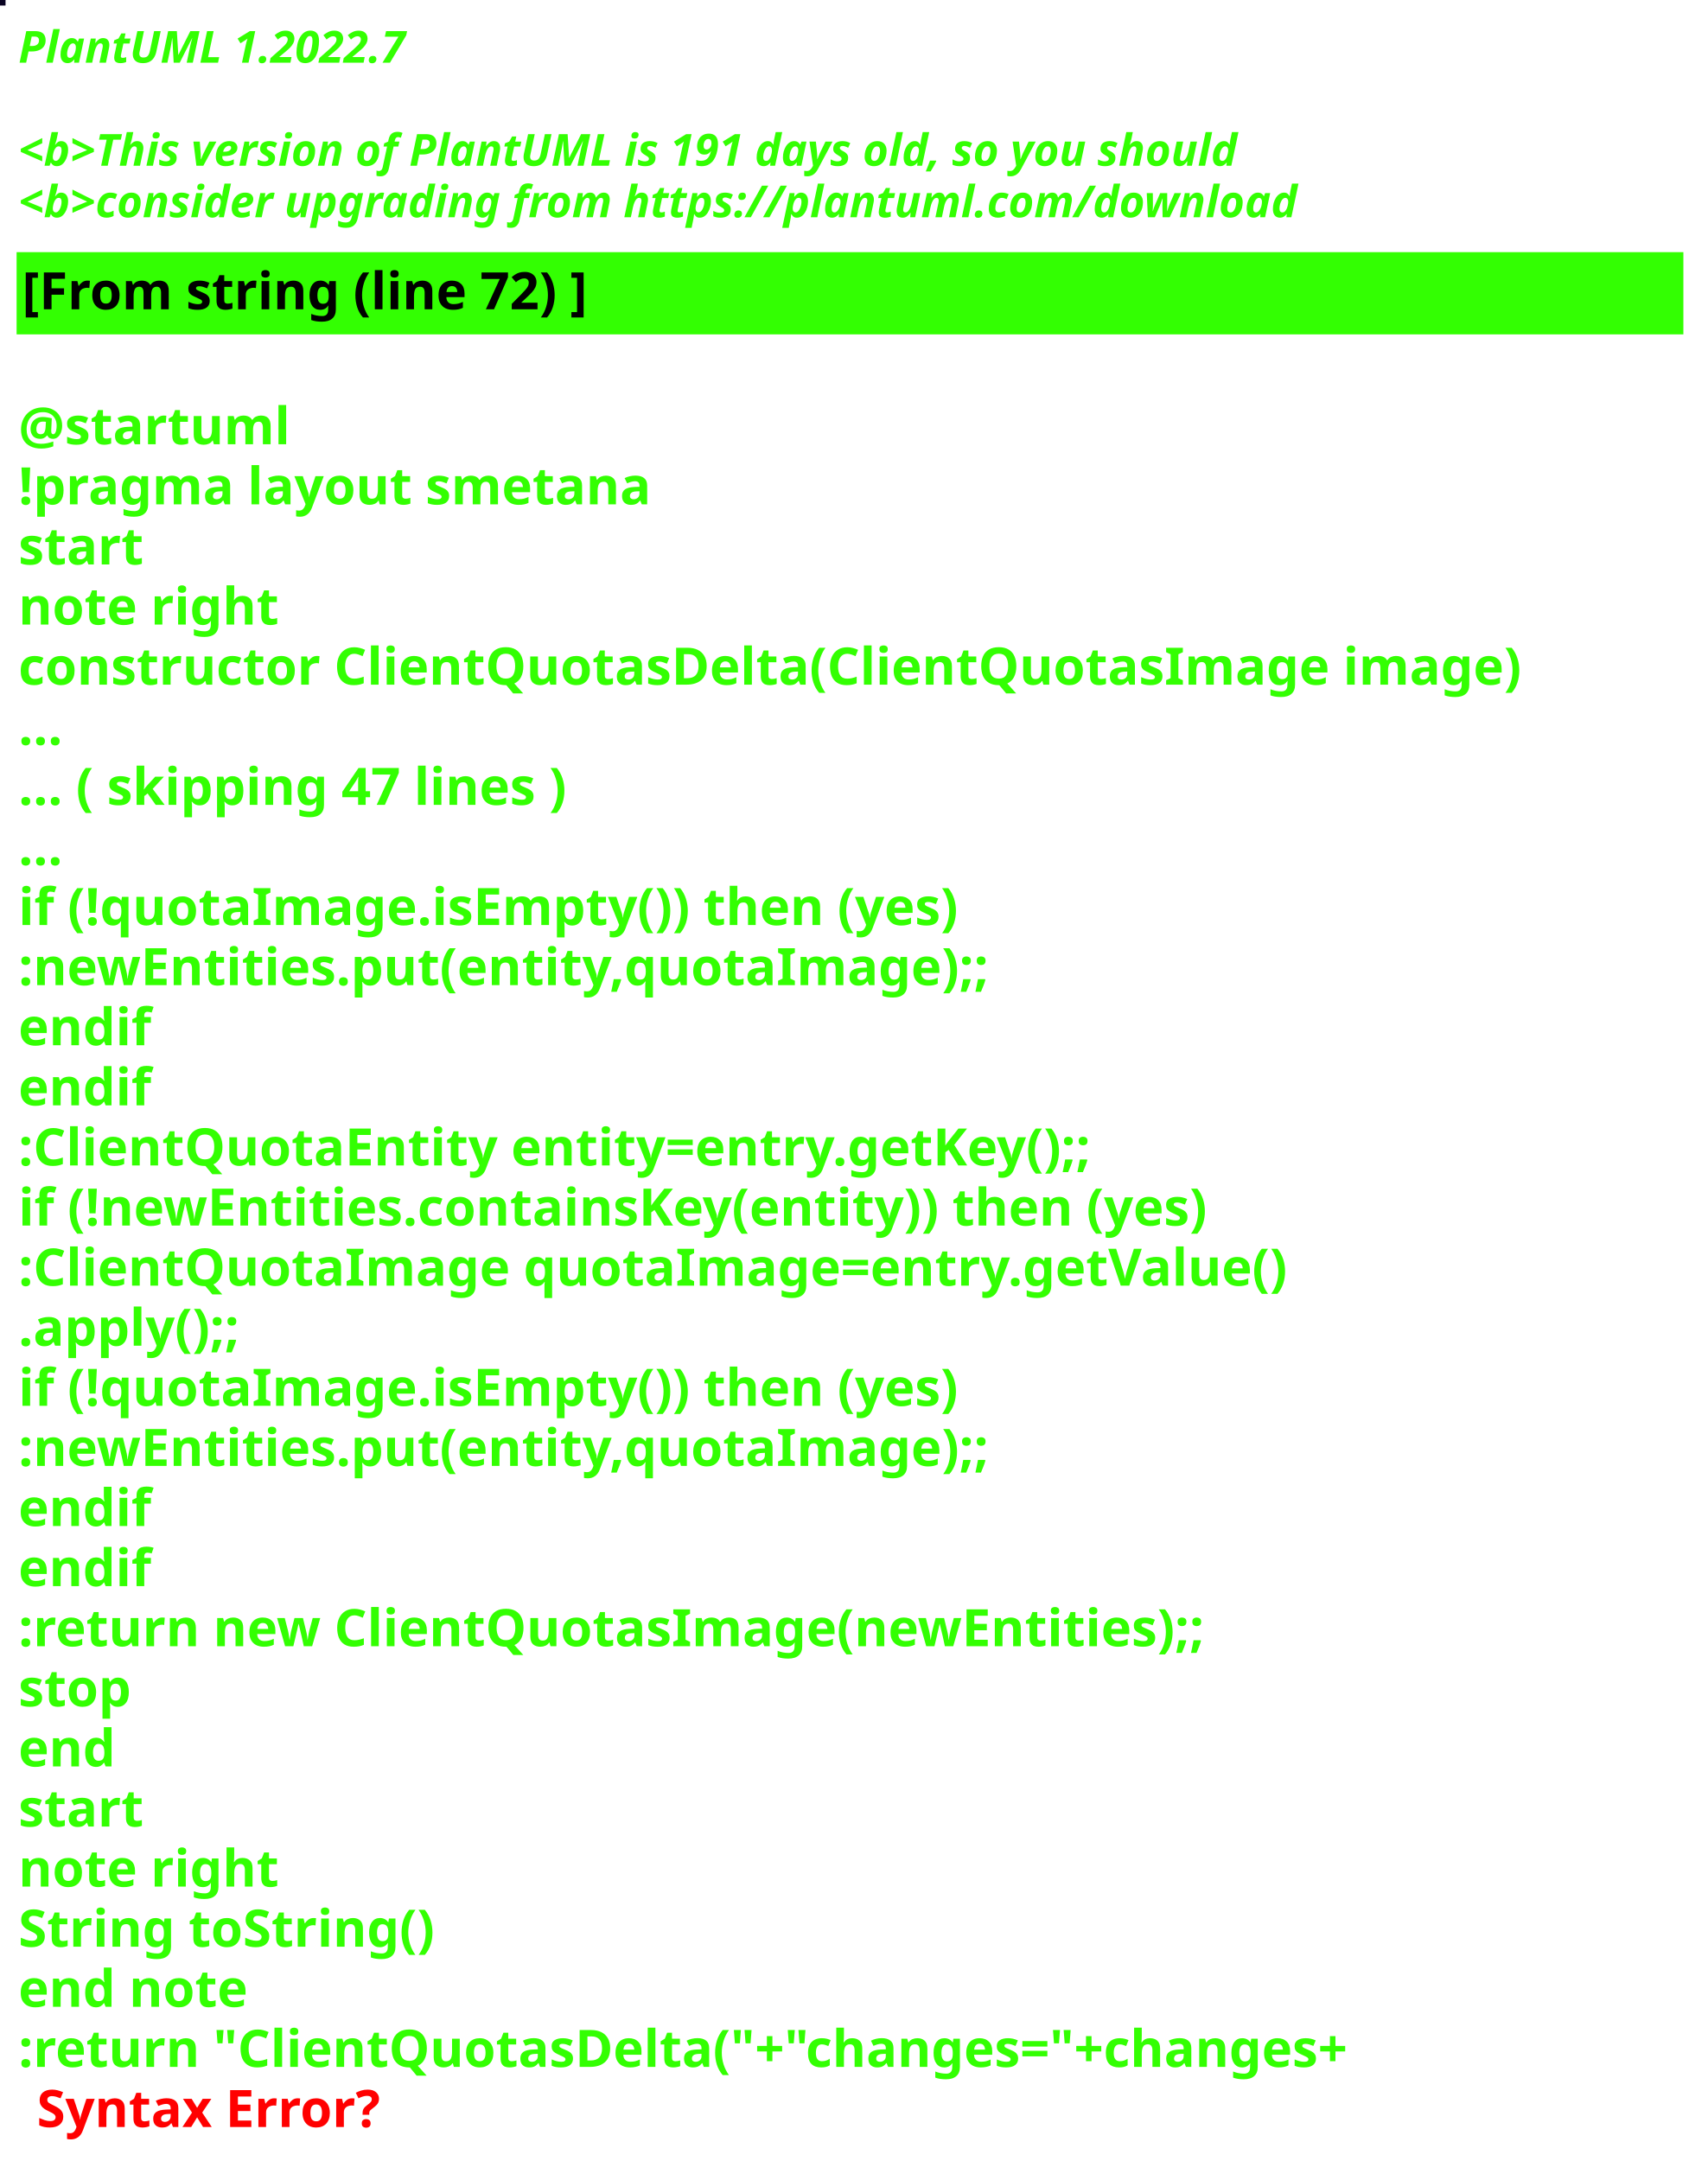
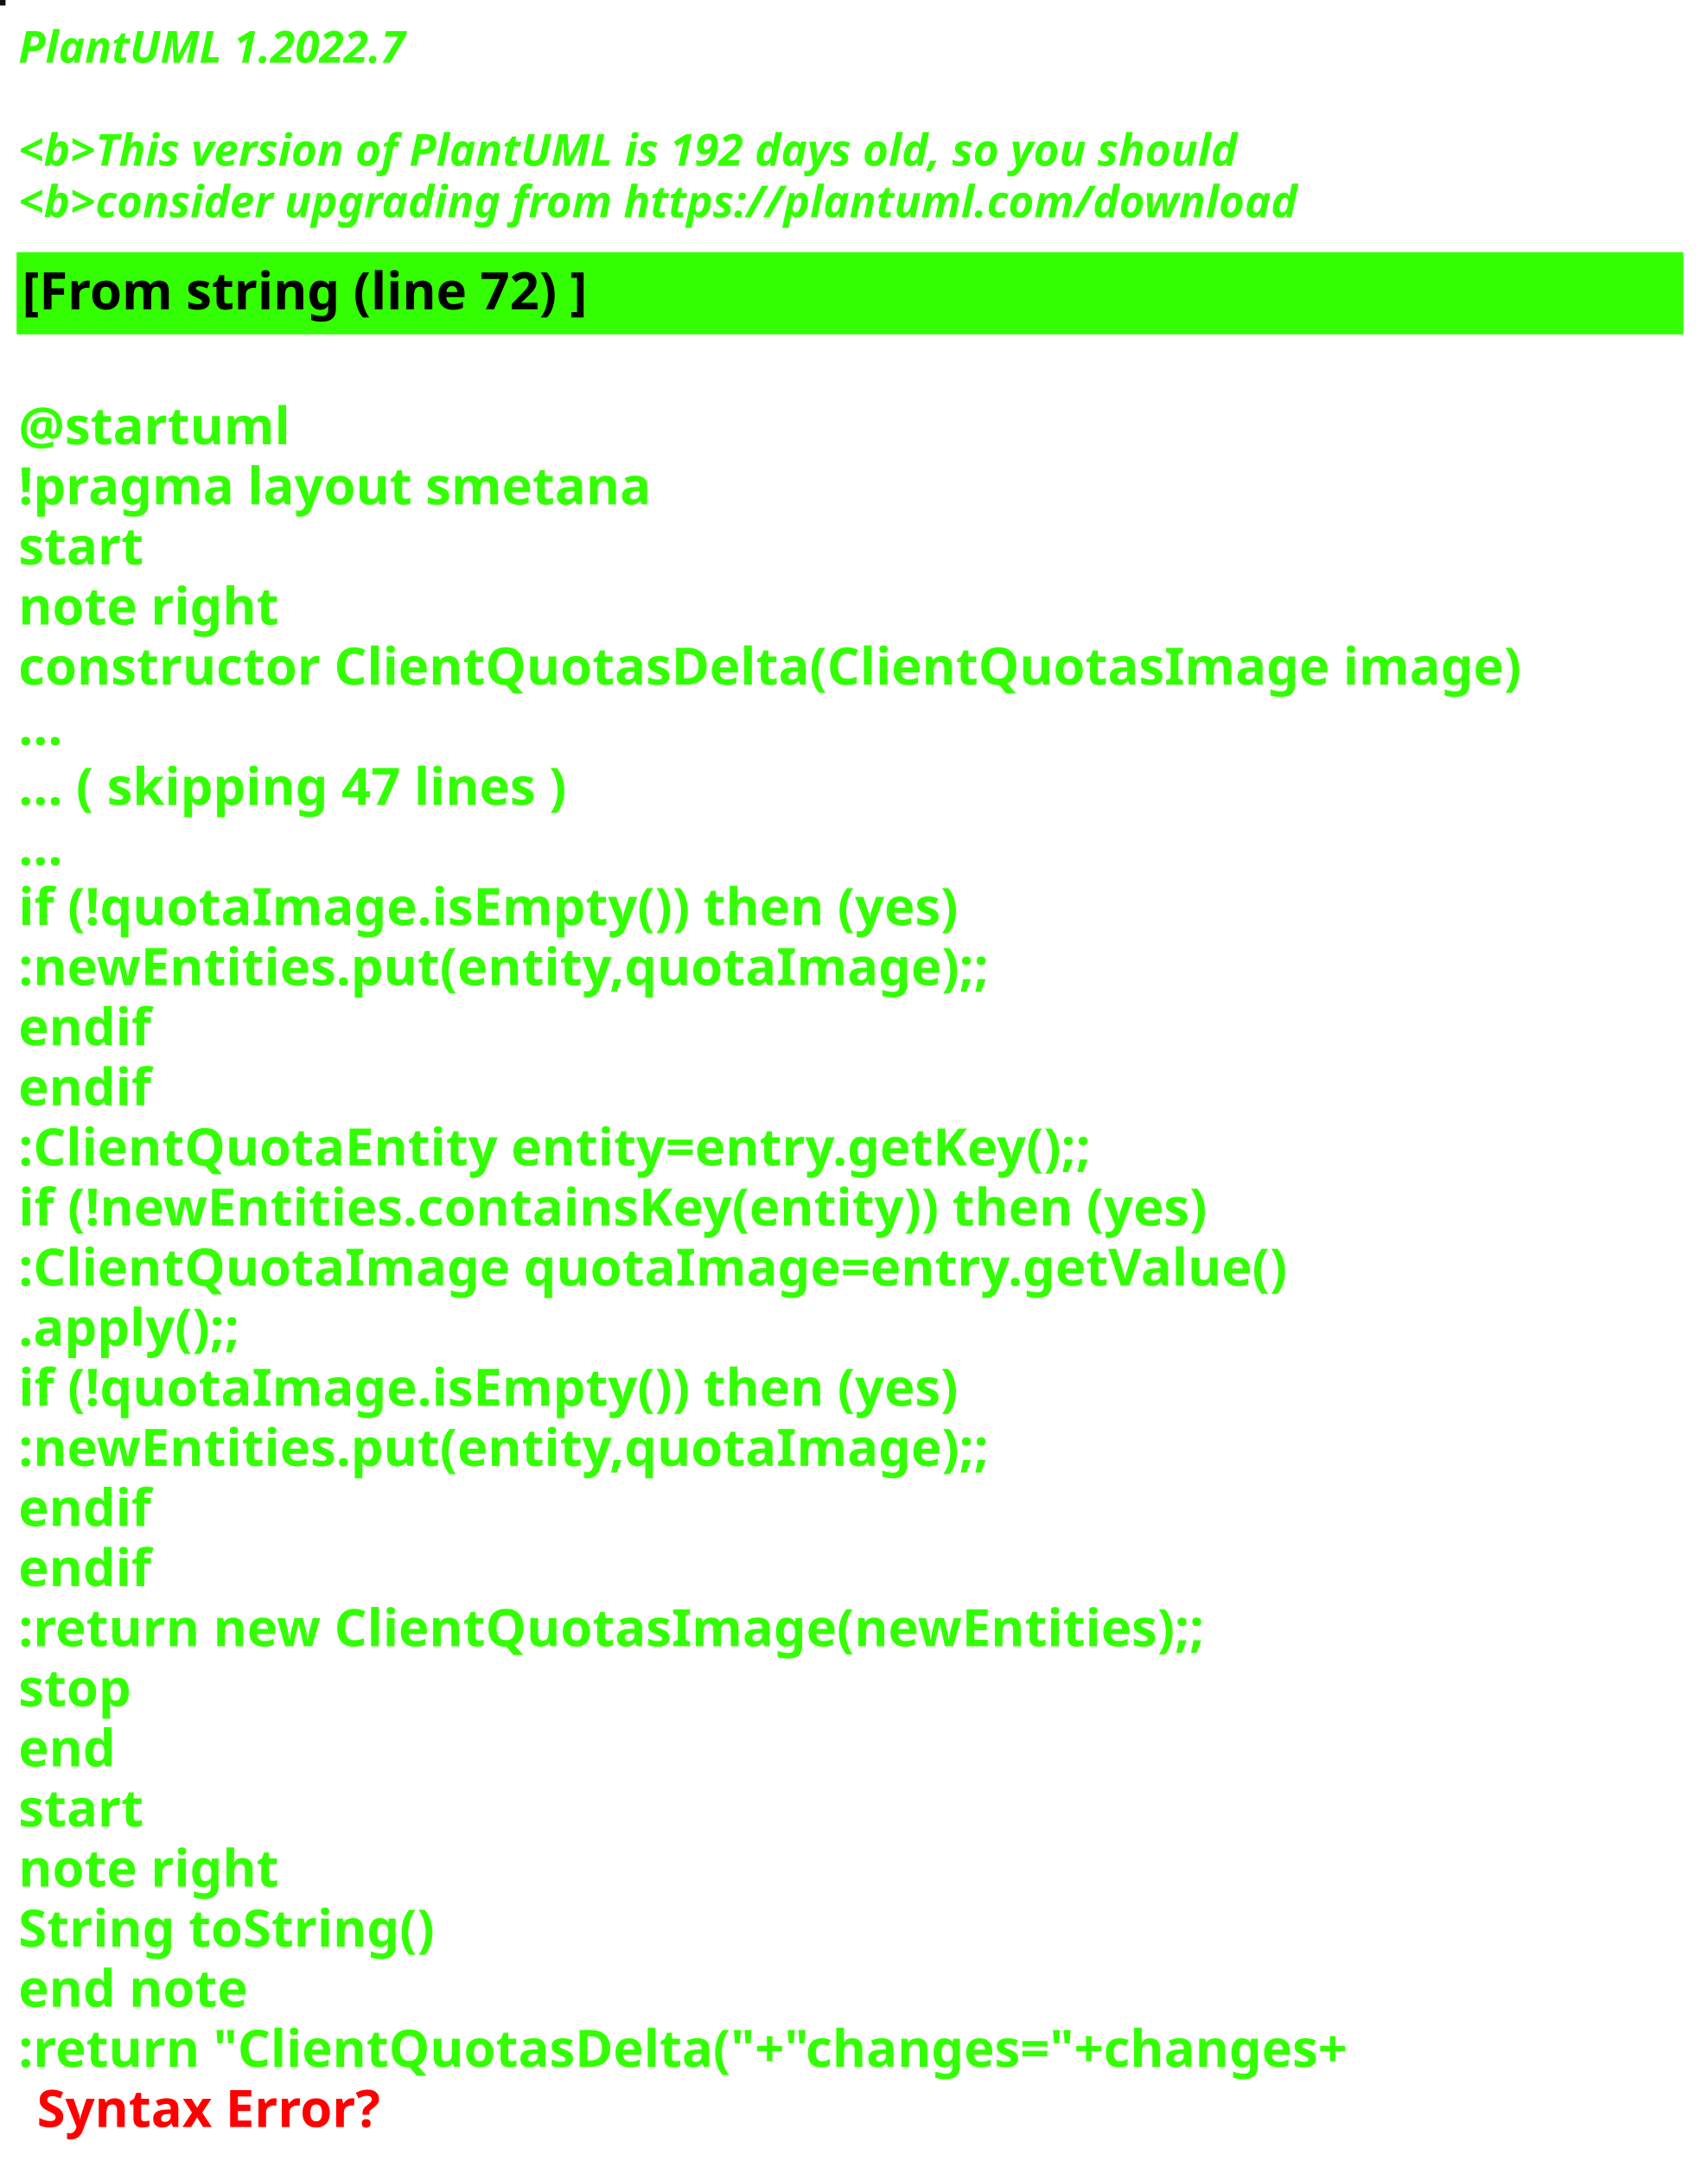
<svg xmlns="http://www.w3.org/2000/svg" contentStyleType="text/css" height="586px" preserveAspectRatio="none" style="width:463px;height:586px;background:#000000;" version="1.1" viewBox="0 0 463 586" width="463px" zoomAndPan="magnify">
  <defs />
  <g>
-     <rect fill="#090322" height="1" style="stroke:#090322;stroke-width:1.0;" width="1" x="0" y="0" />
+     <rect fill="#170F09" height="1" style="stroke:#170F09;stroke-width:1.0;" width="1" x="0" y="0" />
    <text fill="#33FF02" font-family="sans-serif" font-size="12" font-style="italic" font-weight="bold" lengthAdjust="spacing" textLength="127" x="5" y="17">PlantUML 1.2022.7</text>
    <text fill="#33FF02" font-family="sans-serif" font-size="12" font-style="italic" font-weight="bold" lengthAdjust="spacing" textLength="4" x="5" y="30.969"> </text>
-     <text fill="#33FF02" font-family="sans-serif" font-size="12" font-style="italic" font-weight="bold" lengthAdjust="spacing" textLength="399" x="5" y="44.938">&lt;b&gt;This version of PlantUML is 191 days old, so you should</text>
+     <text fill="#33FF02" font-family="sans-serif" font-size="12" font-style="italic" font-weight="bold" lengthAdjust="spacing" textLength="399" x="5" y="44.938">&lt;b&gt;This version of PlantUML is 192 days old, so you should</text>
    <text fill="#33FF02" font-family="sans-serif" font-size="12" font-style="italic" font-weight="bold" lengthAdjust="spacing" textLength="408" x="5" y="58.906">&lt;b&gt;consider upgrading from https://plantuml.com/download</text>
    <rect fill="#33FF02" height="21.297" style="stroke:#33FF02;stroke-width:1.0;" width="451" x="5" y="68.875" />
    <text fill="#000000" font-family="sans-serif" font-size="14" font-weight="bold" lengthAdjust="spacing" textLength="178" x="6" y="83.875">[From string (line 72) ]</text>
    <text fill="#33FF02" font-family="sans-serif" font-size="14" font-weight="bold" lengthAdjust="spacing" textLength="5" x="5" y="104.172"> </text>
    <text fill="#33FF02" font-family="sans-serif" font-size="14" font-weight="bold" lengthAdjust="spacing" textLength="79" x="5" y="120.469">@startuml</text>
    <text fill="#33FF02" font-family="sans-serif" font-size="14" font-weight="bold" lengthAdjust="spacing" textLength="190" x="5" y="136.766">!pragma layout smetana</text>
    <text fill="#33FF02" font-family="sans-serif" font-size="14" font-weight="bold" lengthAdjust="spacing" textLength="37" x="5" y="153.062">start</text>
    <text fill="#33FF02" font-family="sans-serif" font-size="14" font-weight="bold" lengthAdjust="spacing" textLength="78" x="5" y="169.359">note right</text>
    <text fill="#33FF02" font-family="sans-serif" font-size="14" font-weight="bold" lengthAdjust="spacing" textLength="451" x="5" y="185.656">constructor ClientQuotasDelta(ClientQuotasImage image)</text>
    <text fill="#33FF02" font-family="sans-serif" font-size="14" font-weight="bold" lengthAdjust="spacing" textLength="15" x="5" y="201.953">...</text>
    <text fill="#33FF02" font-family="sans-serif" font-size="14" font-weight="bold" lengthAdjust="spacing" textLength="175" x="5" y="218.25">... ( skipping 47 lines )</text>
    <text fill="#33FF02" font-family="sans-serif" font-size="14" font-weight="bold" lengthAdjust="spacing" textLength="15" x="5" y="234.547">...</text>
    <text fill="#33FF02" font-family="sans-serif" font-size="14" font-weight="bold" lengthAdjust="spacing" textLength="289" x="5" y="250.844">if (!quotaImage.isEmpty()) then (yes)</text>
    <text fill="#33FF02" font-family="sans-serif" font-size="14" font-weight="bold" lengthAdjust="spacing" textLength="295" x="5" y="267.141">:newEntities.put(entity,quotaImage);;</text>
    <text fill="#33FF02" font-family="sans-serif" font-size="14" font-weight="bold" lengthAdjust="spacing" textLength="40" x="5" y="283.438">endif</text>
    <text fill="#33FF02" font-family="sans-serif" font-size="14" font-weight="bold" lengthAdjust="spacing" textLength="40" x="5" y="299.734">endif</text>
    <text fill="#33FF02" font-family="sans-serif" font-size="14" font-weight="bold" lengthAdjust="spacing" textLength="331" x="5" y="316.031">:ClientQuotaEntity entity=entry.getKey();;</text>
    <text fill="#33FF02" font-family="sans-serif" font-size="14" font-weight="bold" lengthAdjust="spacing" textLength="370" x="5" y="332.328">if (!newEntities.containsKey(entity)) then (yes)</text>
    <text fill="#33FF02" font-family="sans-serif" font-size="14" font-weight="bold" lengthAdjust="spacing" textLength="383" x="5" y="348.625">:ClientQuotaImage quotaImage=entry.getValue()</text>
    <text fill="#33FF02" font-family="sans-serif" font-size="14" font-weight="bold" lengthAdjust="spacing" textLength="71" x="5" y="364.922">.apply();;</text>
    <text fill="#33FF02" font-family="sans-serif" font-size="14" font-weight="bold" lengthAdjust="spacing" textLength="289" x="5" y="381.219">if (!quotaImage.isEmpty()) then (yes)</text>
    <text fill="#33FF02" font-family="sans-serif" font-size="14" font-weight="bold" lengthAdjust="spacing" textLength="295" x="5" y="397.516">:newEntities.put(entity,quotaImage);;</text>
    <text fill="#33FF02" font-family="sans-serif" font-size="14" font-weight="bold" lengthAdjust="spacing" textLength="40" x="5" y="413.812">endif</text>
    <text fill="#33FF02" font-family="sans-serif" font-size="14" font-weight="bold" lengthAdjust="spacing" textLength="40" x="5" y="430.109">endif</text>
    <text fill="#33FF02" font-family="sans-serif" font-size="14" font-weight="bold" lengthAdjust="spacing" textLength="364" x="5" y="446.406">:return new ClientQuotasImage(newEntities);;</text>
    <text fill="#33FF02" font-family="sans-serif" font-size="14" font-weight="bold" lengthAdjust="spacing" textLength="35" x="5" y="462.703">stop</text>
    <text fill="#33FF02" font-family="sans-serif" font-size="14" font-weight="bold" lengthAdjust="spacing" textLength="30" x="5" y="479">end</text>
    <text fill="#33FF02" font-family="sans-serif" font-size="14" font-weight="bold" lengthAdjust="spacing" textLength="37" x="5" y="495.297">start</text>
    <text fill="#33FF02" font-family="sans-serif" font-size="14" font-weight="bold" lengthAdjust="spacing" textLength="78" x="5" y="511.594">note right</text>
    <text fill="#33FF02" font-family="sans-serif" font-size="14" font-weight="bold" lengthAdjust="spacing" textLength="127" x="5" y="527.891">String toString()</text>
    <text fill="#33FF02" font-family="sans-serif" font-size="14" font-weight="bold" lengthAdjust="spacing" textLength="71" x="5" y="544.188">end note</text>
    <text fill="#33FF02" font-family="sans-serif" font-size="14" font-weight="bold" lengthAdjust="spacing" text-decoration="wavy underline" textLength="418" x="5" y="560.484">:return "ClientQuotasDelta("+"changes="+changes+</text>
    <text fill="#FF0000" font-family="sans-serif" font-size="14" font-weight="bold" lengthAdjust="spacing" textLength="106" x="10" y="576.781">Syntax Error?</text>
  </g>
</svg>
